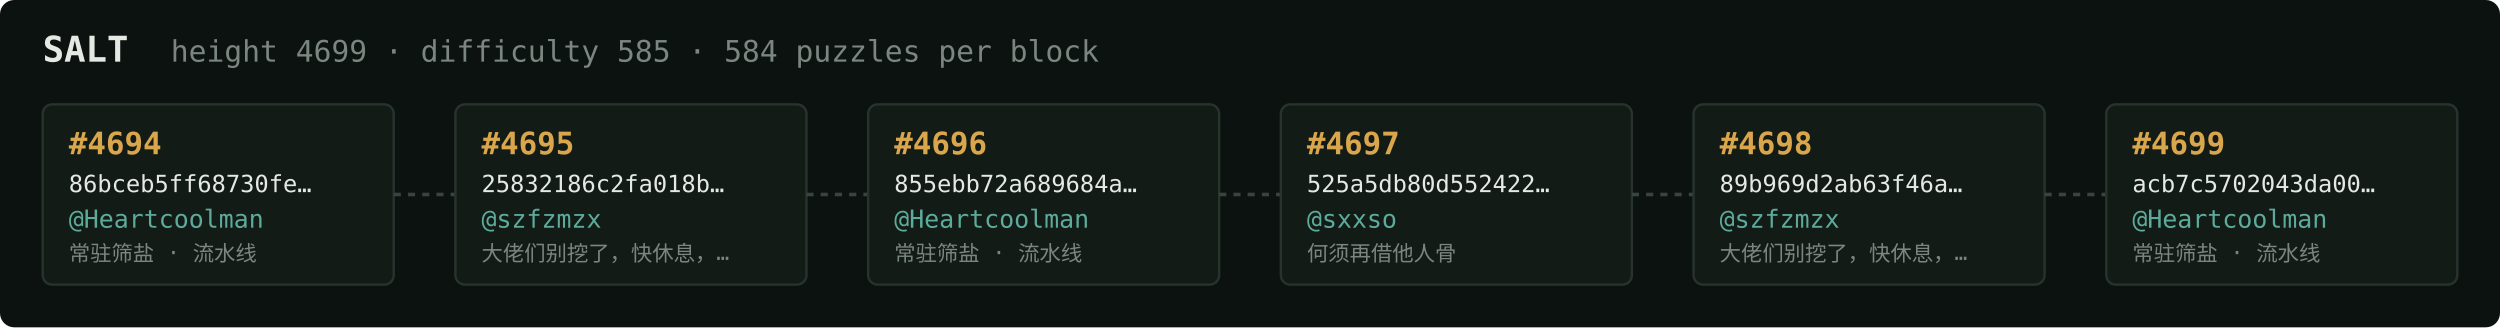
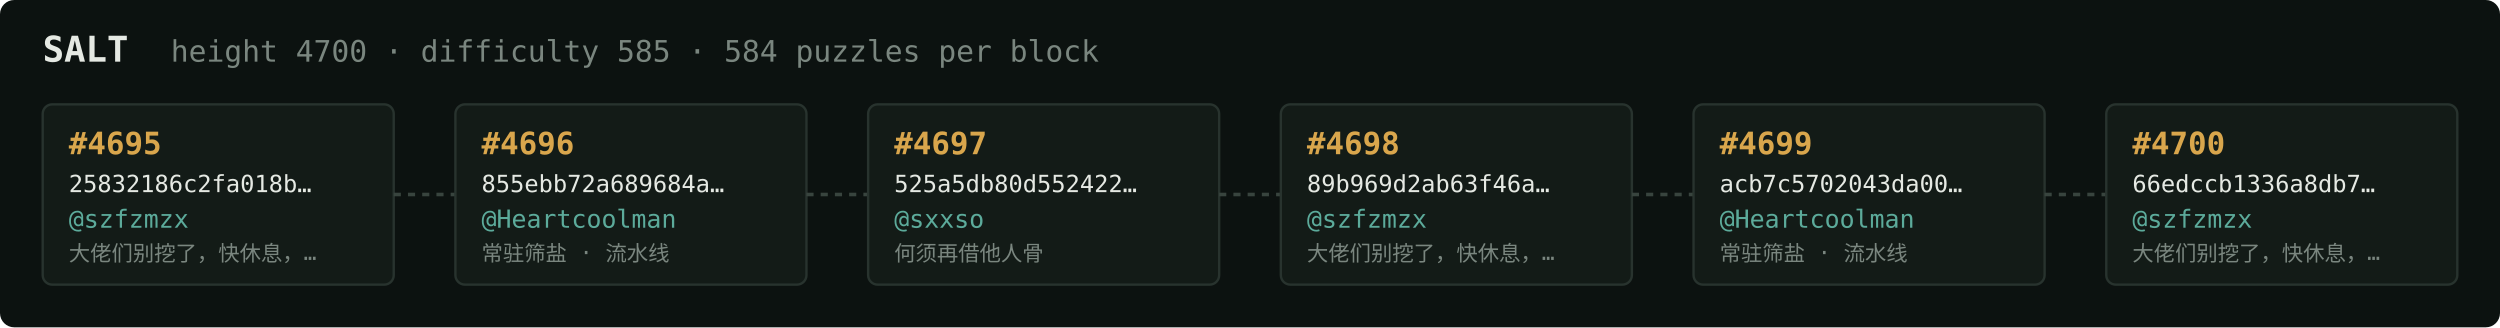
<svg xmlns="http://www.w3.org/2000/svg" width="1054" height="138" viewBox="0 0 1054 138" font-family="ui-monospace,SFMono-Regular,Menlo,monospace">
  <rect fill="#0c1210" width="1054" height="138" rx="6" />
  <text x="18" y="26" fill="#e5e9e3" font-size="15" font-weight="700">SALT</text>
-   <text x="72" y="26" fill="#7a867f" font-size="12.5">height 4699 · difficulty 585 · 584 puzzles per block</text>
+   <text x="72" y="26" fill="#7a867f" font-size="12.5">height 4700 · difficulty 585 · 584 puzzles per block</text>
  <rect x="18" y="44" width="148" height="76" rx="4" fill="#131b17" stroke="#28332e" stroke-width="1" />
-   <text x="29" y="65" fill="#d9a64c" font-size="13" font-weight="700">#4694</text>
-   <text x="29" y="81" fill="#e5e9e3" font-size="10">86bceb5ff68730fe…</text>
-   <text x="29" y="96" fill="#5cab9b" font-size="10.5">@Heartcoolman</text>
-   <text x="29" y="110" fill="#7a867f" font-size="9">常驻筛盐 · 流水线</text>
+   <text x="29" y="65" fill="#d9a64c" font-size="13" font-weight="700">#4695</text>
+   <text x="29" y="81" fill="#e5e9e3" font-size="10">25832186c2fa018b…</text>
+   <text x="29" y="96" fill="#5cab9b" font-size="10.5">@szfzmzx</text>
+   <text x="29" y="110" fill="#7a867f" font-size="9">大佬们别挖了，快休息，…</text>
  <line x1="166" y1="82.0" x2="192" y2="82.0" stroke="#38443e" stroke-width="1.5" stroke-dasharray="3 3" />
  <rect x="192" y="44" width="148" height="76" rx="4" fill="#131b17" stroke="#28332e" stroke-width="1" />
-   <text x="203" y="65" fill="#d9a64c" font-size="13" font-weight="700">#4695</text>
-   <text x="203" y="81" fill="#e5e9e3" font-size="10">25832186c2fa018b…</text>
-   <text x="203" y="96" fill="#5cab9b" font-size="10.5">@szfzmzx</text>
-   <text x="203" y="110" fill="#7a867f" font-size="9">大佬们别挖了，快休息，…</text>
+   <text x="203" y="65" fill="#d9a64c" font-size="13" font-weight="700">#4696</text>
+   <text x="203" y="81" fill="#e5e9e3" font-size="10">855ebb72a689684a…</text>
+   <text x="203" y="96" fill="#5cab9b" font-size="10.5">@Heartcoolman</text>
+   <text x="203" y="110" fill="#7a867f" font-size="9">常驻筛盐 · 流水线</text>
  <line x1="340" y1="82.0" x2="366" y2="82.0" stroke="#38443e" stroke-width="1.5" stroke-dasharray="3 3" />
  <rect x="366" y="44" width="148" height="76" rx="4" fill="#131b17" stroke="#28332e" stroke-width="1" />
-   <text x="377" y="65" fill="#d9a64c" font-size="13" font-weight="700">#4696</text>
-   <text x="377" y="81" fill="#e5e9e3" font-size="10">855ebb72a689684a…</text>
-   <text x="377" y="96" fill="#5cab9b" font-size="10.5">@Heartcoolman</text>
-   <text x="377" y="110" fill="#7a867f" font-size="9">常驻筛盐 · 流水线</text>
+   <text x="377" y="65" fill="#d9a64c" font-size="13" font-weight="700">#4697</text>
+   <text x="377" y="81" fill="#e5e9e3" font-size="10">525a5db80d552422…</text>
+   <text x="377" y="96" fill="#5cab9b" font-size="10.5">@sxxso</text>
+   <text x="377" y="110" fill="#7a867f" font-size="9">何须再借他人骨</text>
  <line x1="514" y1="82.0" x2="540" y2="82.0" stroke="#38443e" stroke-width="1.5" stroke-dasharray="3 3" />
  <rect x="540" y="44" width="148" height="76" rx="4" fill="#131b17" stroke="#28332e" stroke-width="1" />
-   <text x="551" y="65" fill="#d9a64c" font-size="13" font-weight="700">#4697</text>
-   <text x="551" y="81" fill="#e5e9e3" font-size="10">525a5db80d552422…</text>
-   <text x="551" y="96" fill="#5cab9b" font-size="10.5">@sxxso</text>
-   <text x="551" y="110" fill="#7a867f" font-size="9">何须再借他人骨</text>
+   <text x="551" y="65" fill="#d9a64c" font-size="13" font-weight="700">#4698</text>
+   <text x="551" y="81" fill="#e5e9e3" font-size="10">89b969d2ab63f46a…</text>
+   <text x="551" y="96" fill="#5cab9b" font-size="10.5">@szfzmzx</text>
+   <text x="551" y="110" fill="#7a867f" font-size="9">大佬们别挖了，快休息，…</text>
  <line x1="688" y1="82.0" x2="714" y2="82.0" stroke="#38443e" stroke-width="1.5" stroke-dasharray="3 3" />
  <rect x="714" y="44" width="148" height="76" rx="4" fill="#131b17" stroke="#28332e" stroke-width="1" />
-   <text x="725" y="65" fill="#d9a64c" font-size="13" font-weight="700">#4698</text>
-   <text x="725" y="81" fill="#e5e9e3" font-size="10">89b969d2ab63f46a…</text>
-   <text x="725" y="96" fill="#5cab9b" font-size="10.5">@szfzmzx</text>
-   <text x="725" y="110" fill="#7a867f" font-size="9">大佬们别挖了，快休息，…</text>
+   <text x="725" y="65" fill="#d9a64c" font-size="13" font-weight="700">#4699</text>
+   <text x="725" y="81" fill="#e5e9e3" font-size="10">acb7c5702043da00…</text>
+   <text x="725" y="96" fill="#5cab9b" font-size="10.5">@Heartcoolman</text>
+   <text x="725" y="110" fill="#7a867f" font-size="9">常驻筛盐 · 流水线</text>
  <line x1="862" y1="82.0" x2="888" y2="82.0" stroke="#38443e" stroke-width="1.5" stroke-dasharray="3 3" />
  <rect x="888" y="44" width="148" height="76" rx="4" fill="#131b17" stroke="#28332e" stroke-width="1" />
-   <text x="899" y="65" fill="#d9a64c" font-size="13" font-weight="700">#4699</text>
-   <text x="899" y="81" fill="#e5e9e3" font-size="10">acb7c5702043da00…</text>
-   <text x="899" y="96" fill="#5cab9b" font-size="10.5">@Heartcoolman</text>
-   <text x="899" y="110" fill="#7a867f" font-size="9">常驻筛盐 · 流水线</text>
+   <text x="899" y="65" fill="#d9a64c" font-size="13" font-weight="700">#4700</text>
+   <text x="899" y="81" fill="#e5e9e3" font-size="10">66edccb1336a8db7…</text>
+   <text x="899" y="96" fill="#5cab9b" font-size="10.5">@szfzmzx</text>
+   <text x="899" y="110" fill="#7a867f" font-size="9">大佬们别挖了，快休息，…</text>
</svg>
